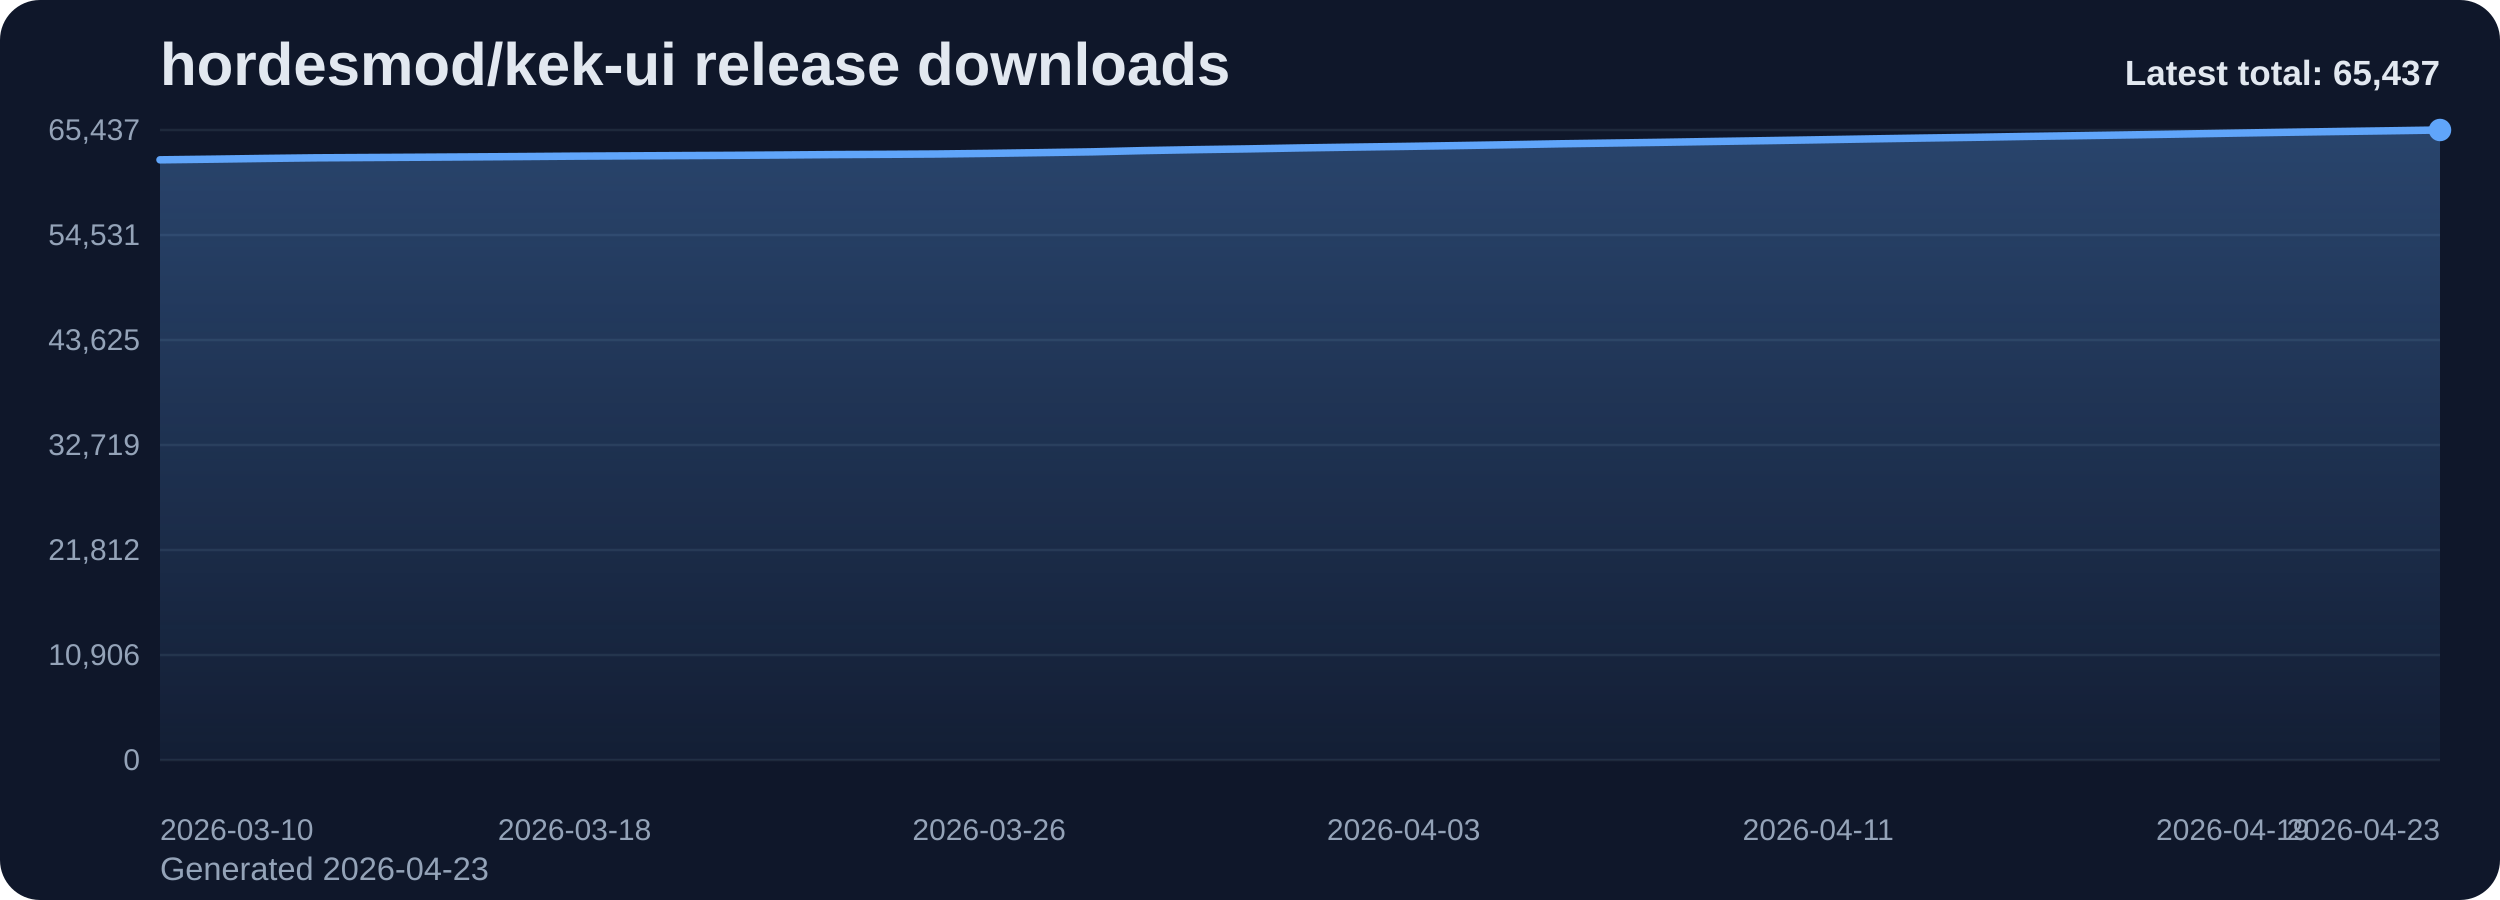
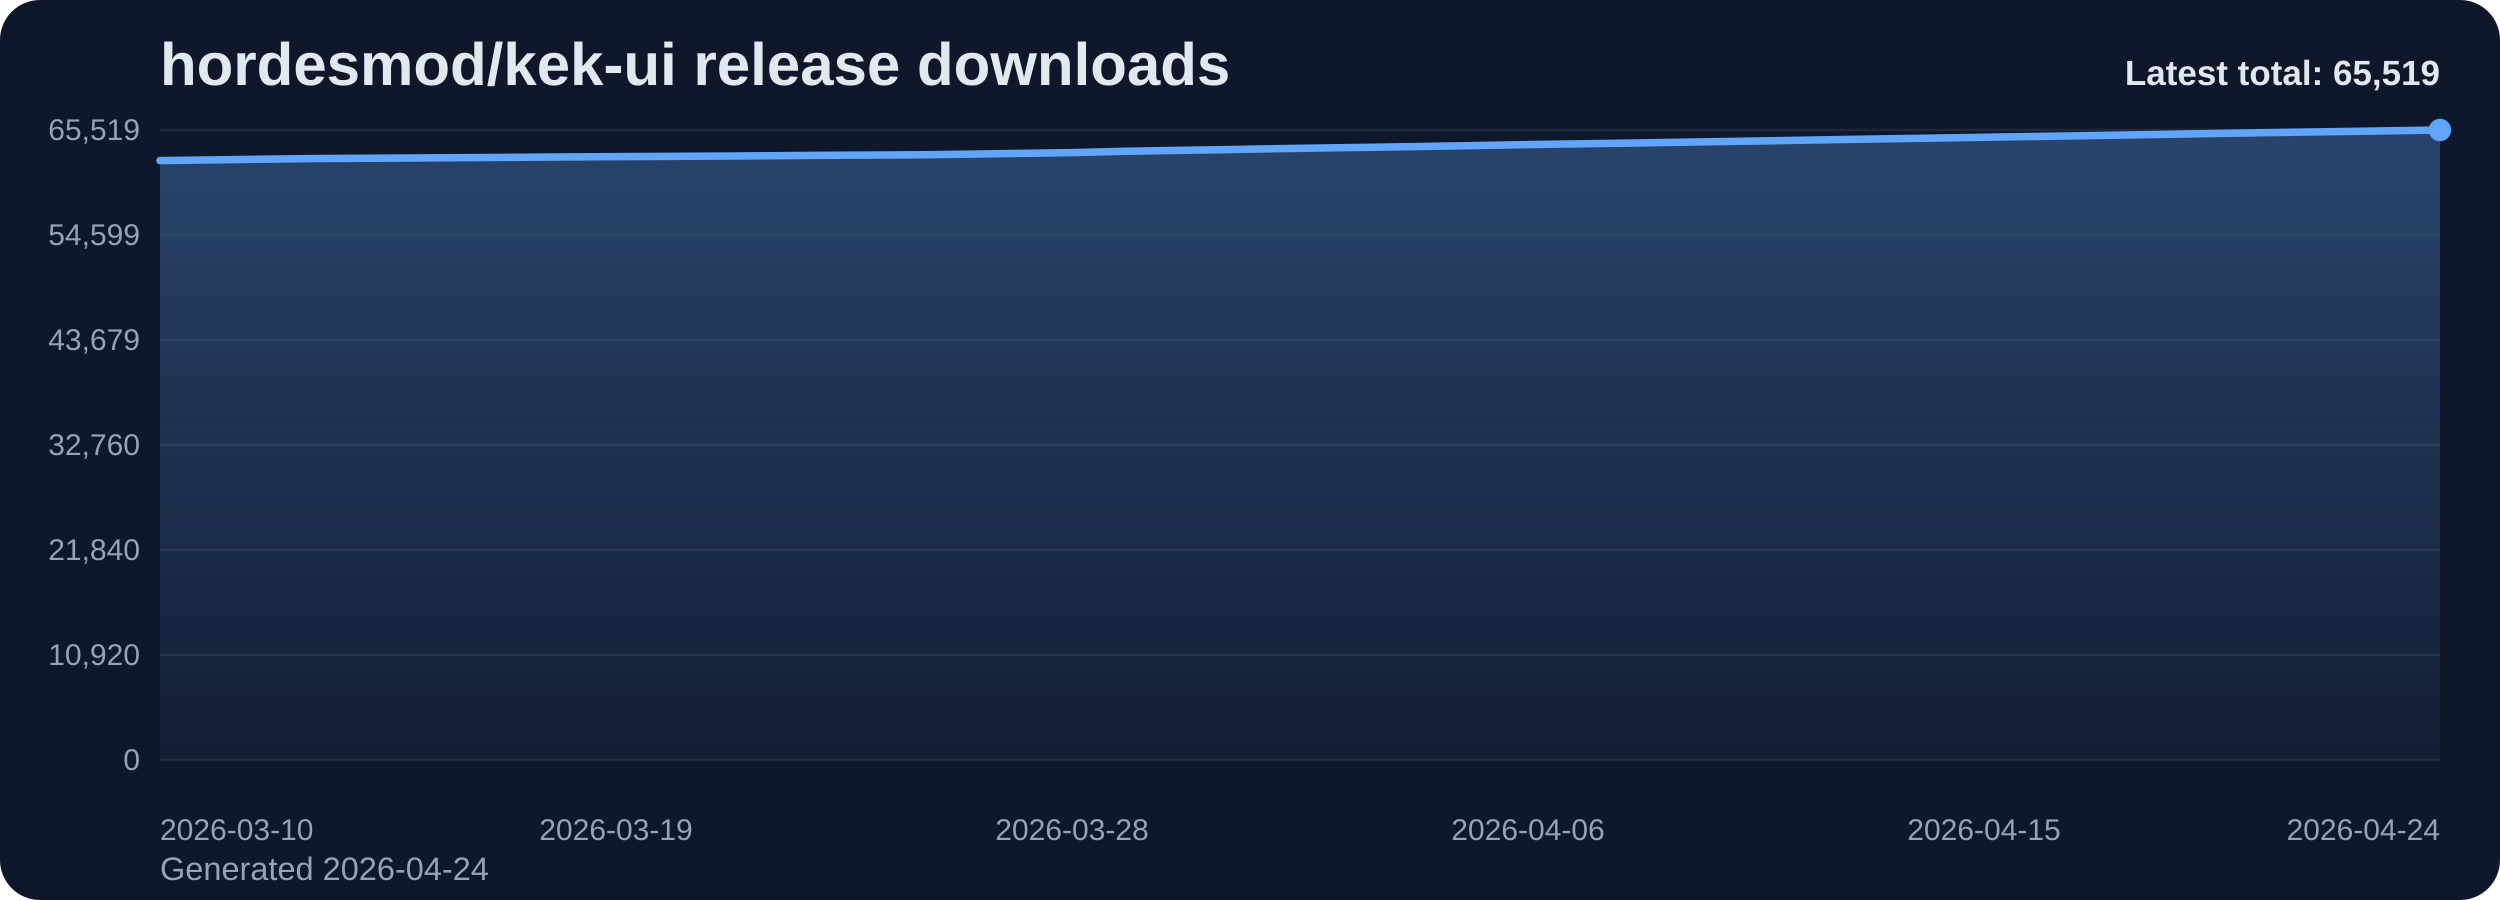
<svg xmlns="http://www.w3.org/2000/svg" viewBox="0 0 1000 360" role="img" aria-label="hordesmod/kek-ui release downloads chart">
  <defs>
    <linearGradient id="fill-total-trend-slate" x1="0" y1="0" x2="0" y2="1">
      <stop offset="0%" stop-color="#60a5fa" stop-opacity="0.32" />
      <stop offset="100%" stop-color="#60a5fa" stop-opacity="0.05" />
    </linearGradient>
    <style>
      .bg { fill: #0f172a; }
      .title { font: 700 24px Arial, sans-serif; fill: #e2e8f0; }
      .sub { font: 400 13px Arial, sans-serif; fill: #94a3b8; }
      .grid { stroke: #1e293b; stroke-width: 1; }
      .axis { font: 400 12px Arial, sans-serif; fill: #94a3b8; }
      .line { fill: none; stroke: #60a5fa; stroke-width: 3; stroke-linecap: round; stroke-linejoin: round; }
      .dot { fill: #60a5fa; }
      .value { font: 600 11px Arial, sans-serif; fill: #cbd5e1; }
      .latest { font: 700 14px Arial, sans-serif; fill: #e2e8f0; }
    </style>
  </defs>
  <rect class="bg" x="0" y="0" width="1000" height="360" rx="16" />
  <text class="title" x="64" y="34">hordesmod/kek-ui release downloads</text>
-   <text class="sub" x="64" y="352">Generated 2026-04-23</text>
+   <text class="sub" x="64" y="352">Generated 2026-04-24</text>
  <line x1="64" y1="52.00" x2="976" y2="52.00" class="grid" />
-   <text x="56" y="56.00" text-anchor="end" class="axis">65,437</text>
+   <text x="56" y="56.00" text-anchor="end" class="axis">65,519</text>
  <line x1="64" y1="94.00" x2="976" y2="94.00" class="grid" />
-   <text x="56" y="98.00" text-anchor="end" class="axis">54,531</text>
+   <text x="56" y="98.00" text-anchor="end" class="axis">54,599</text>
  <line x1="64" y1="136.00" x2="976" y2="136.00" class="grid" />
-   <text x="56" y="140.00" text-anchor="end" class="axis">43,625</text>
+   <text x="56" y="140.00" text-anchor="end" class="axis">43,679</text>
  <line x1="64" y1="178.00" x2="976" y2="178.00" class="grid" />
-   <text x="56" y="182.00" text-anchor="end" class="axis">32,719</text>
+   <text x="56" y="182.00" text-anchor="end" class="axis">32,760</text>
  <line x1="64" y1="220.00" x2="976" y2="220.00" class="grid" />
-   <text x="56" y="224.00" text-anchor="end" class="axis">21,812</text>
+   <text x="56" y="224.00" text-anchor="end" class="axis">21,840</text>
  <line x1="64" y1="262.00" x2="976" y2="262.00" class="grid" />
-   <text x="56" y="266.00" text-anchor="end" class="axis">10,906</text>
+   <text x="56" y="266.00" text-anchor="end" class="axis">10,920</text>
  <line x1="64" y1="304.00" x2="976" y2="304.00" class="grid" />
  <text x="56" y="308.00" text-anchor="end" class="axis">0</text>
-   <path d="M 64.00 304 L 64.00 63.93 L 84.73 63.67 L 105.45 63.38 L 126.18 63.13 L 146.91 63.01 L 167.64 62.89 L 188.36 62.76 L 209.09 62.62 L 229.82 62.46 L 250.55 62.35 L 271.27 62.24 L 292.00 62.14 L 312.73 62.00 L 333.45 61.83 L 354.18 61.73 L 374.91 61.60 L 395.64 61.35 L 416.36 61.05 L 437.09 60.73 L 457.82 60.23 L 478.55 59.86 L 499.27 59.55 L 520.00 59.17 L 540.73 58.86 L 561.45 58.57 L 582.18 58.25 L 602.91 57.90 L 623.64 57.52 L 644.36 57.22 L 665.09 56.92 L 685.82 56.58 L 706.55 56.26 L 727.27 55.92 L 748.00 55.56 L 768.73 55.23 L 789.45 54.93 L 810.18 54.58 L 830.91 54.28 L 851.64 53.96 L 872.36 53.62 L 893.09 53.26 L 913.82 52.92 L 934.55 52.61 L 955.27 52.32 L 976.00 52.00 L 976.00 304 Z" fill="url(#fill-total-trend-slate)" />
-   <polyline class="line" points="64.00,63.93 84.73,63.67 105.45,63.38 126.18,63.13 146.91,63.01 167.64,62.89 188.36,62.76 209.09,62.62 229.82,62.46 250.55,62.35 271.27,62.24 292.00,62.14 312.73,62.00 333.45,61.83 354.18,61.73 374.91,61.60 395.64,61.35 416.36,61.05 437.09,60.73 457.82,60.23 478.55,59.86 499.27,59.55 520.00,59.17 540.73,58.86 561.45,58.57 582.18,58.25 602.91,57.90 623.64,57.52 644.36,57.22 665.09,56.92 685.82,56.58 706.55,56.26 727.27,55.92 748.00,55.56 768.73,55.23 789.45,54.93 810.18,54.58 830.91,54.28 851.64,53.96 872.36,53.62 893.09,53.26 913.82,52.92 934.55,52.61 955.27,52.32 976.00,52.00" />
+   <path d="M 64.00 304 L 64.00 64.23 L 84.27 63.97 L 104.53 63.68 L 124.80 63.43 L 145.07 63.31 L 165.33 63.19 L 185.60 63.06 L 205.87 62.93 L 226.13 62.77 L 246.40 62.65 L 266.67 62.55 L 286.93 62.44 L 307.20 62.30 L 327.47 62.13 L 347.73 62.03 L 368.00 61.91 L 388.27 61.66 L 408.53 61.35 L 428.80 61.04 L 449.07 60.53 L 469.33 60.17 L 489.60 59.86 L 509.87 59.48 L 530.13 59.17 L 550.40 58.88 L 570.67 58.56 L 590.93 58.21 L 611.20 57.83 L 631.47 57.53 L 651.73 57.23 L 672.00 56.89 L 692.27 56.57 L 712.53 56.23 L 732.80 55.87 L 753.07 55.54 L 773.33 55.24 L 793.60 54.90 L 813.87 54.59 L 834.13 54.27 L 854.40 53.93 L 874.67 53.58 L 894.93 53.24 L 915.20 52.92 L 935.47 52.63 L 955.73 52.32 L 976.00 52.00 L 976.00 304 Z" fill="url(#fill-total-trend-slate)" />
+   <polyline class="line" points="64.00,64.23 84.27,63.97 104.53,63.68 124.80,63.43 145.07,63.31 165.33,63.19 185.60,63.06 205.87,62.93 226.13,62.77 246.40,62.65 266.67,62.55 286.93,62.44 307.20,62.30 327.47,62.13 347.73,62.03 368.00,61.91 388.27,61.66 408.53,61.35 428.80,61.04 449.07,60.53 469.33,60.17 489.60,59.86 509.87,59.48 530.13,59.17 550.40,58.88 570.67,58.56 590.93,58.21 611.20,57.83 631.47,57.53 651.73,57.23 672.00,56.89 692.27,56.57 712.53,56.23 732.80,55.87 753.07,55.54 773.33,55.24 793.60,54.90 813.87,54.59 834.13,54.27 854.40,53.93 874.67,53.58 894.93,53.24 915.20,52.92 935.47,52.63 955.73,52.32 976.00,52.00" />
  <circle class="dot" cx="976.00" cy="52.00" r="4.5" />
  <text class="axis" x="64.00" y="336" text-anchor="start">2026-03-10</text>
-   <text class="axis" x="229.82" y="336" text-anchor="middle">2026-03-18</text>
-   <text class="axis" x="395.64" y="336" text-anchor="middle">2026-03-26</text>
-   <text class="axis" x="561.45" y="336" text-anchor="middle">2026-04-03</text>
-   <text class="axis" x="727.27" y="336" text-anchor="middle">2026-04-11</text>
-   <text class="axis" x="893.09" y="336" text-anchor="middle">2026-04-19</text>
-   <text class="axis" x="976.00" y="336" text-anchor="end">2026-04-23</text>
-   <text class="latest" x="976" y="34" text-anchor="end">Latest total: 65,437</text>
+   <text class="axis" x="246.40" y="336" text-anchor="middle">2026-03-19</text>
+   <text class="axis" x="428.80" y="336" text-anchor="middle">2026-03-28</text>
+   <text class="axis" x="611.20" y="336" text-anchor="middle">2026-04-06</text>
+   <text class="axis" x="793.60" y="336" text-anchor="middle">2026-04-15</text>
+   <text class="axis" x="976.00" y="336" text-anchor="end">2026-04-24</text>
+   <text class="latest" x="976" y="34" text-anchor="end">Latest total: 65,519</text>
</svg>
